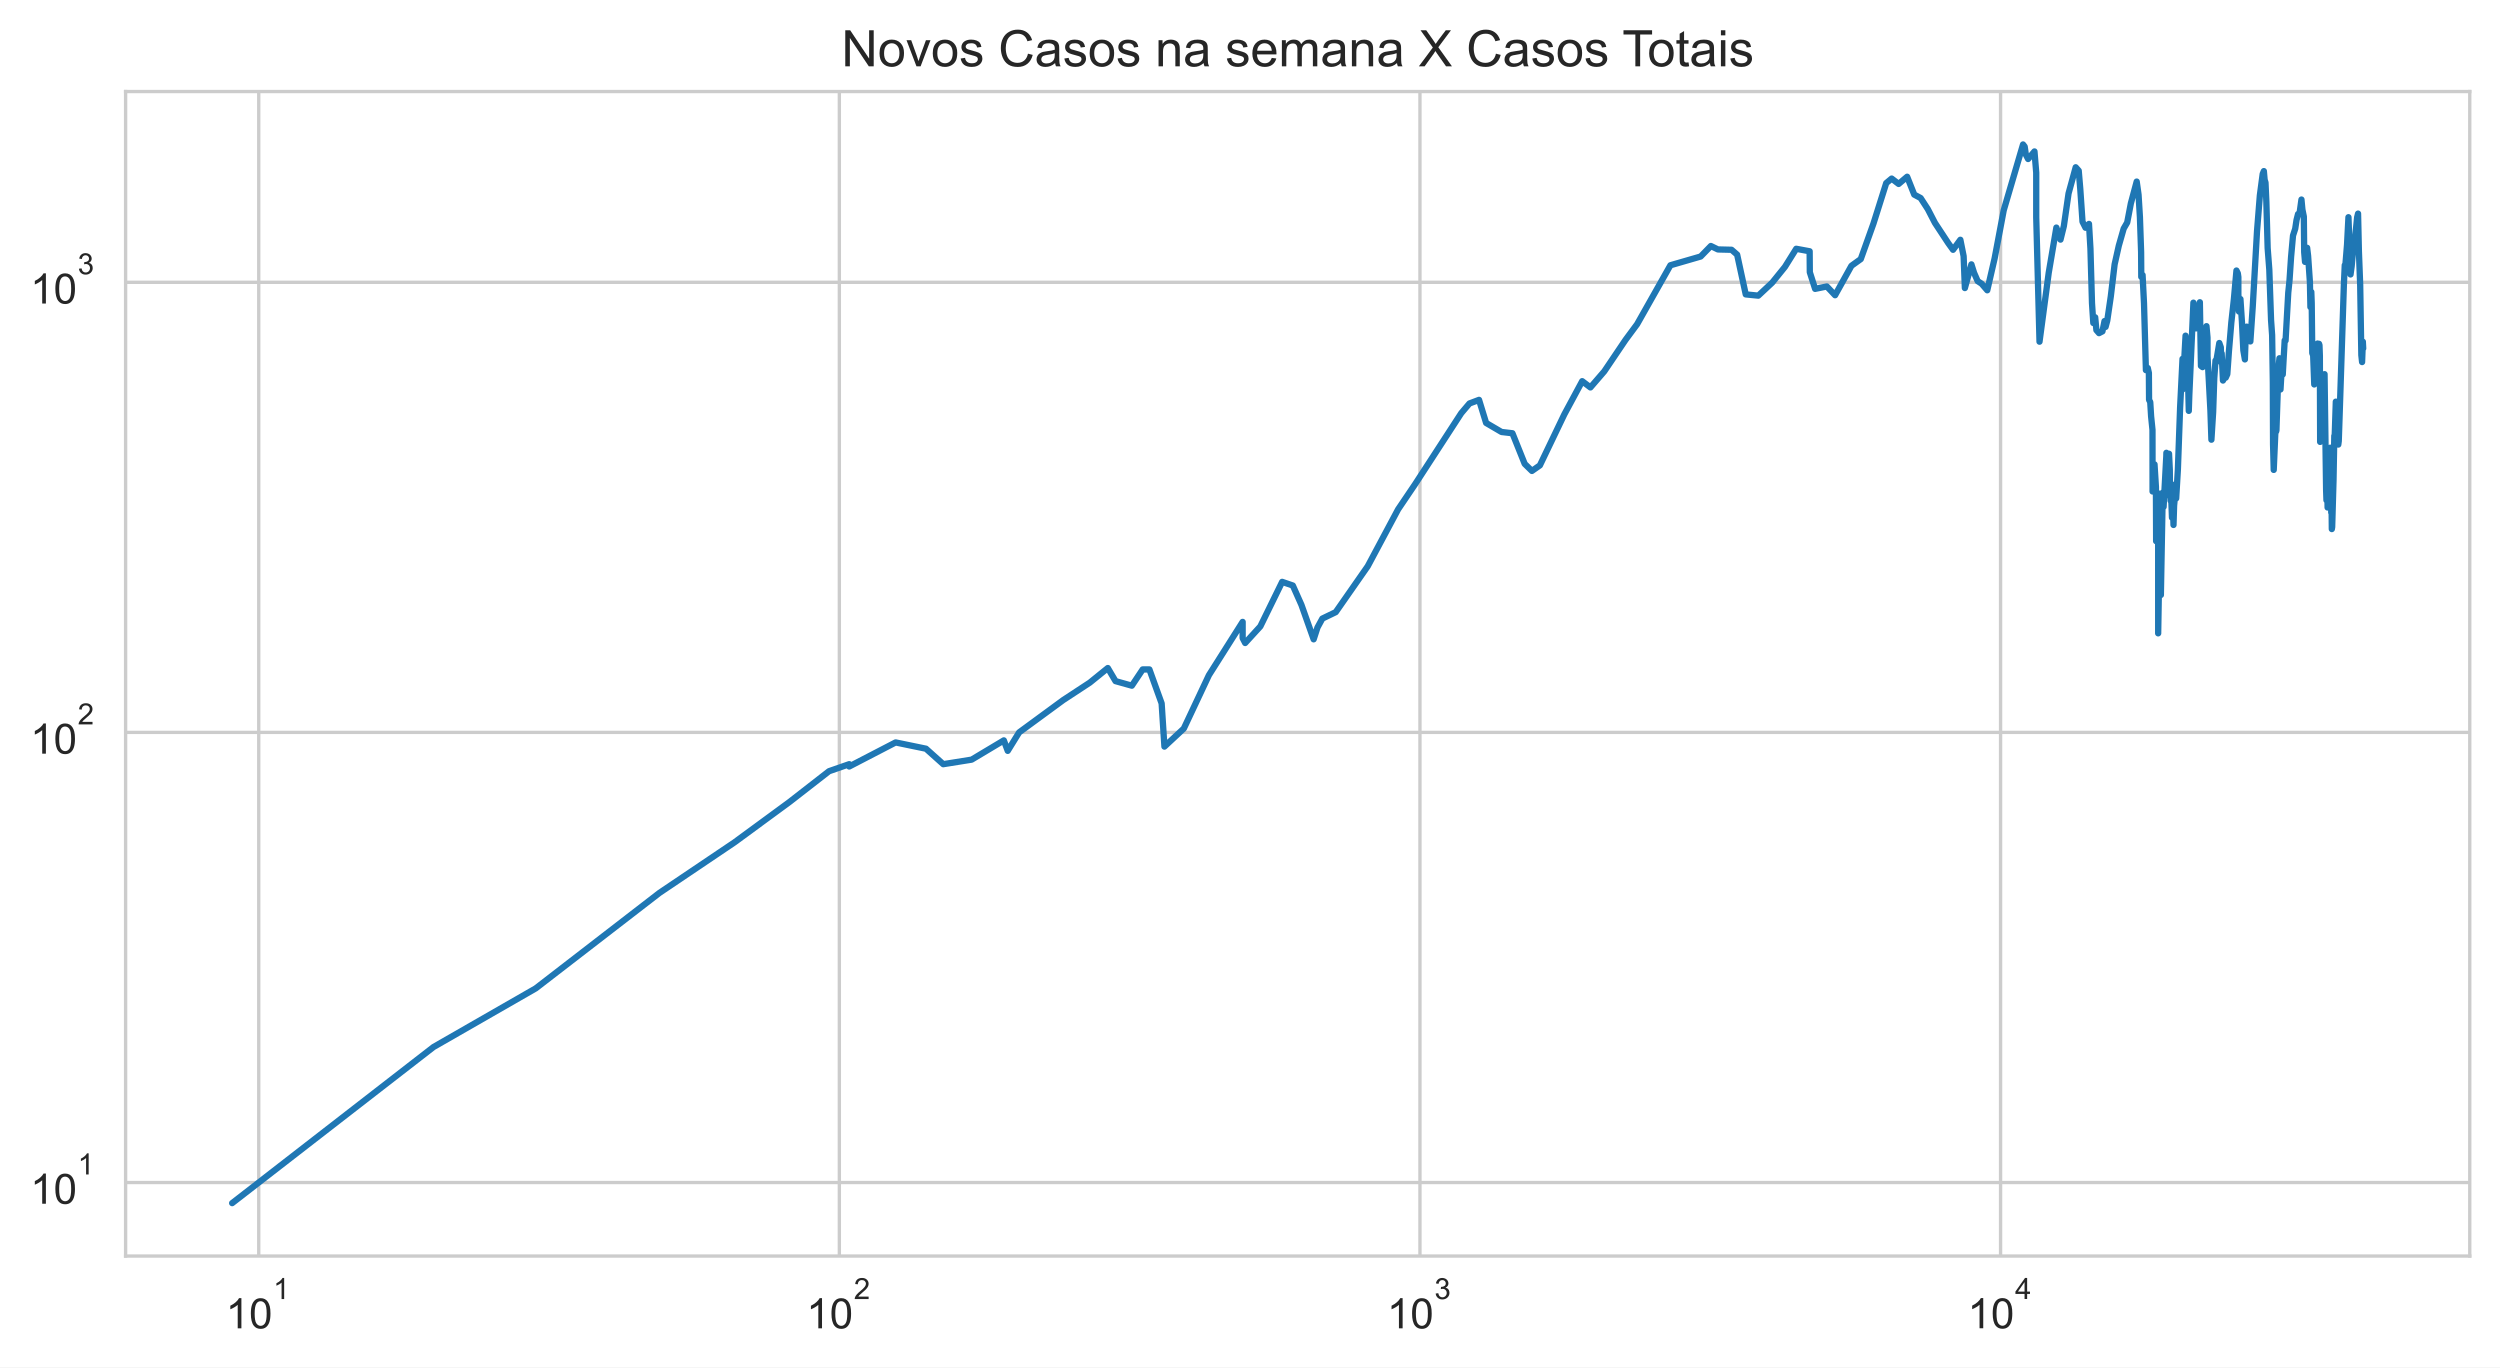
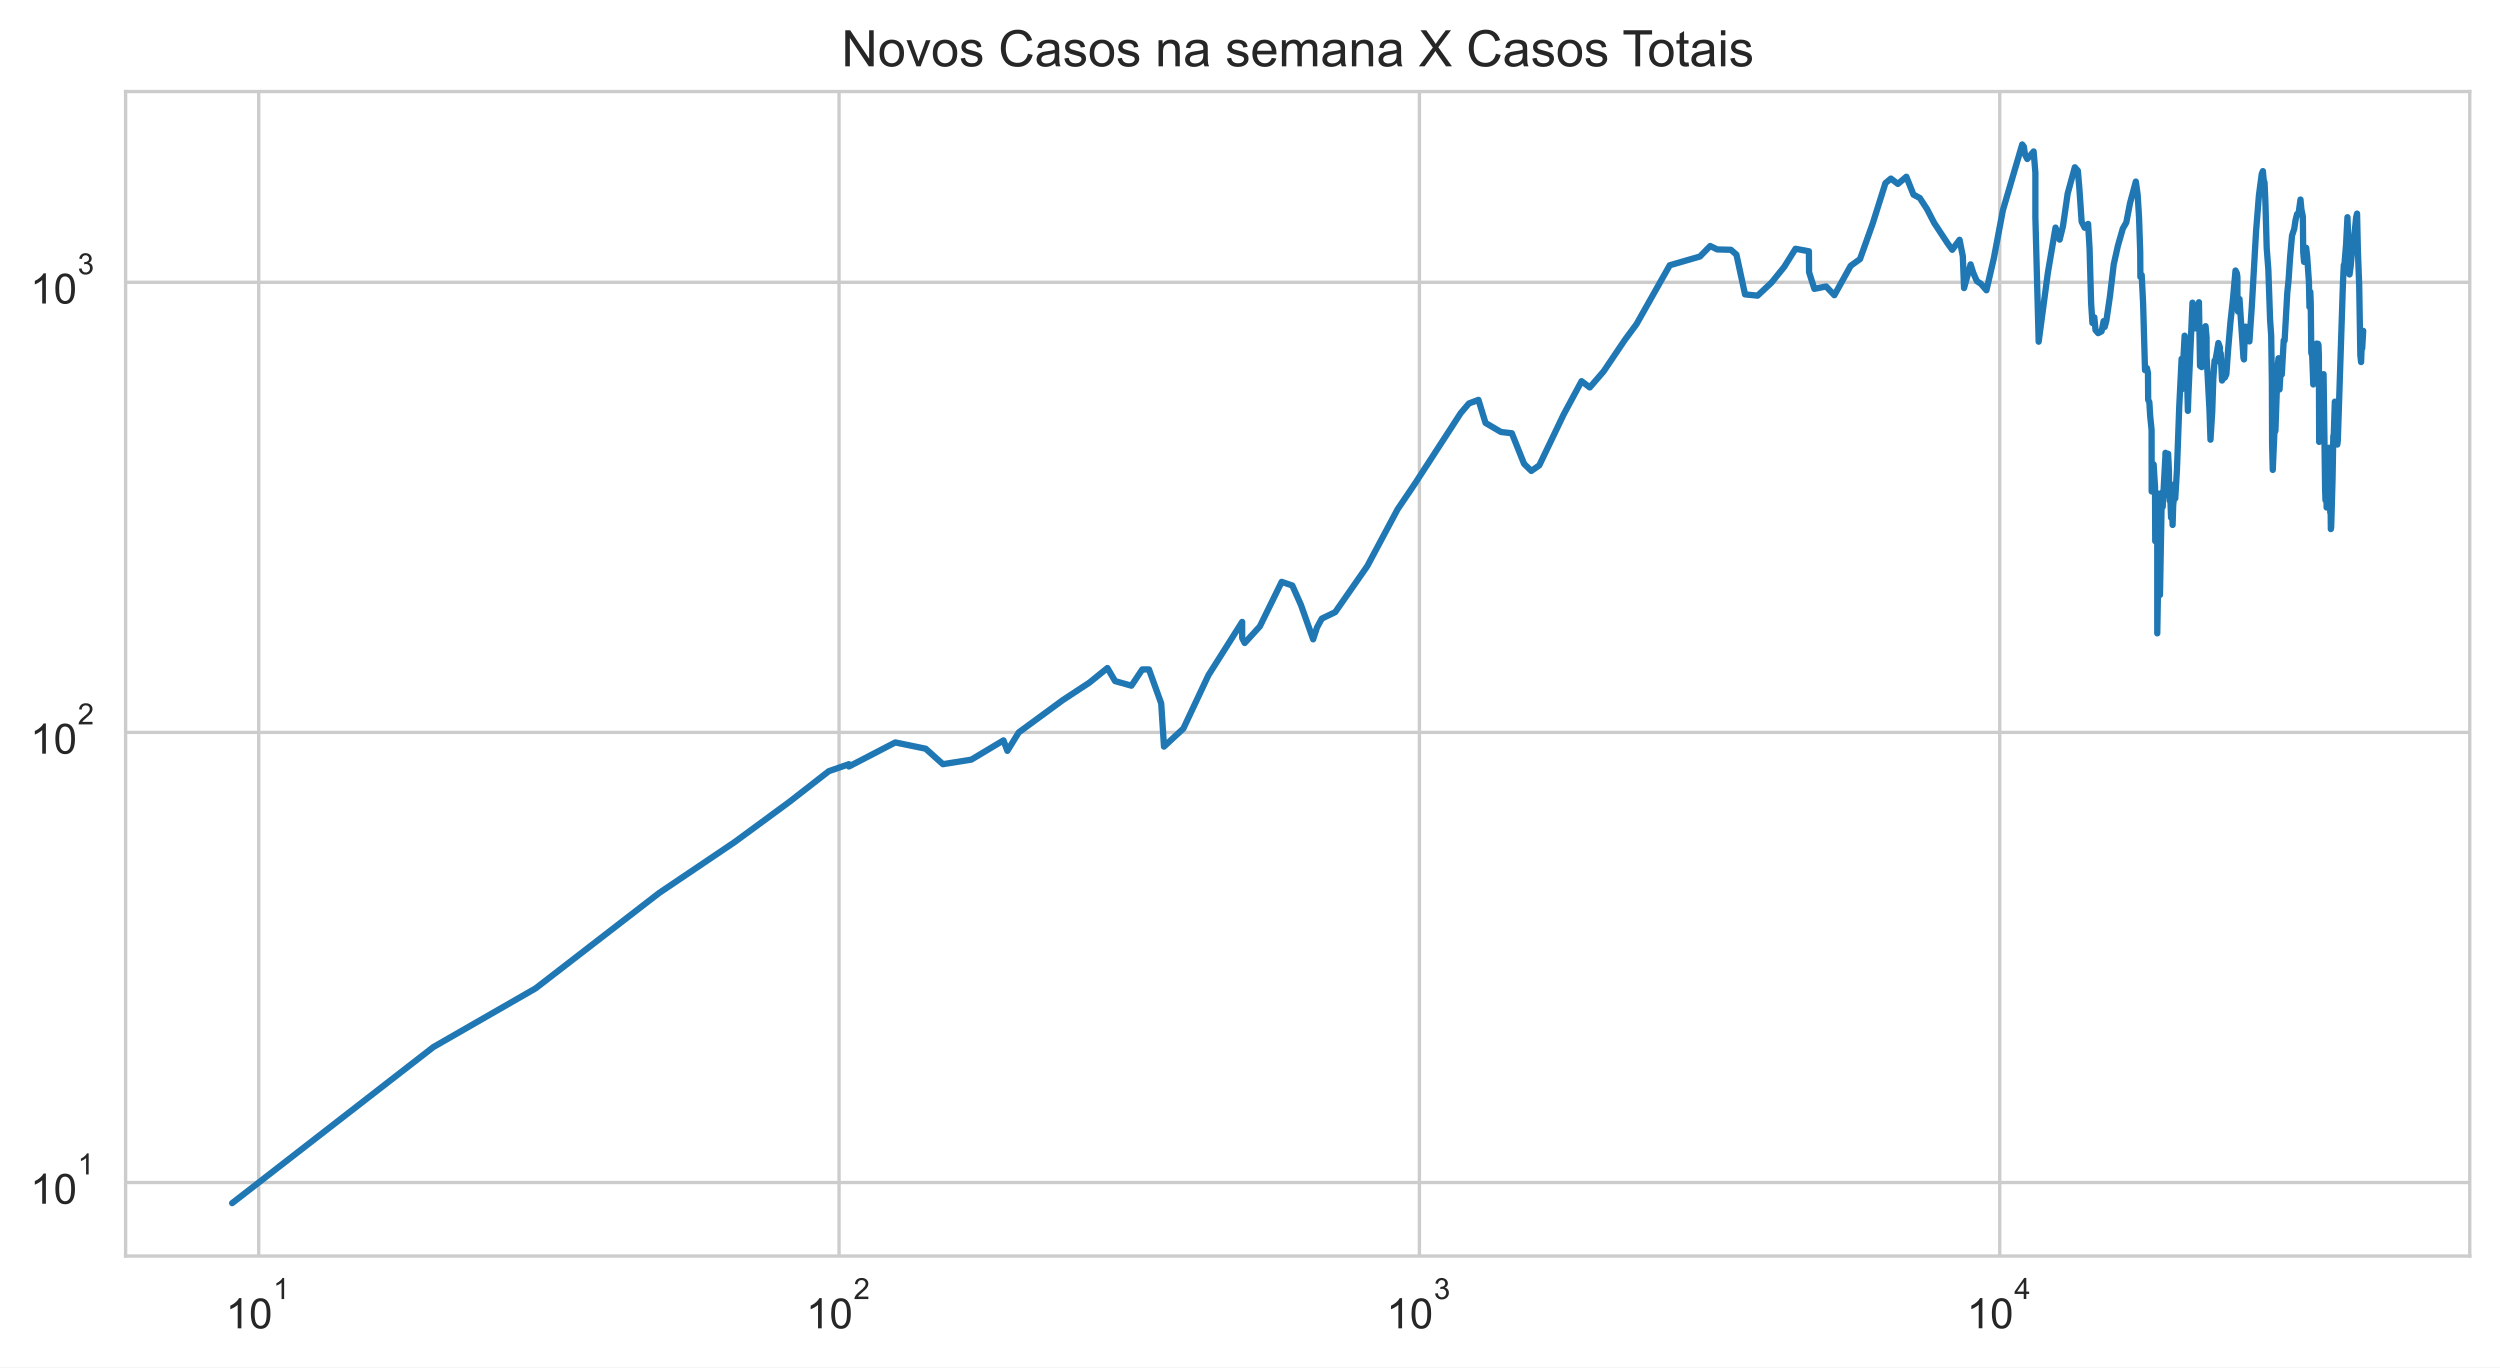
<svg xmlns="http://www.w3.org/2000/svg" xmlns:xlink="http://www.w3.org/1999/xlink" height="325.489pt" version="1.1" viewBox="0 0 595.1 325.489" width="595.1pt">
  <defs>
    <style type="text/css">*{stroke-linecap:butt;stroke-linejoin:round;}</style>
  </defs>
  <g id="figure_1">
    <g id="patch_1">
      <path d="M 0 325.489  L 595.1 325.489  L 595.1 0  L 0 0  z " style="fill:#ffffff;" />
    </g>
    <g id="axes_1">
      <g id="patch_2">
        <path d="M 29.9 298.989  L 587.9 298.989  L 587.9 21.789  L 29.9 21.789  z " style="fill:#ffffff;" />
      </g>
      <g id="matplotlib.axis_1">
        <g id="xtick_1">
          <g id="line2d_1">
-             <path clip-path="url(#pc12d7a8a05)" d="M 61.588 298.989  L 61.588 21.789  " style="fill:none;stroke:#cccccc;stroke-linecap:round;stroke-width:0.8;" />
+             <path clip-path="url(#p000d829d7f)" d="M 61.585 298.989  L 61.585 21.789  " style="fill:none;stroke:#cccccc;stroke-linecap:round;stroke-width:0.8;" />
          </g>
          <g id="text_1">
-             <g style="fill:#262626;" transform="translate(53.73774 316.3019)scale(0.1 -0.1)">
+             <g style="fill:#262626;" transform="translate(53.73478 316.3019)scale(0.1 -0.1)">
              <defs>
                <path d="M 2384 0  L 1822 0  L 1822 3584  Q 1619 3391 1289 3197  Q 959 3003 697 2906  L 697 3450  Q 1169 3672 1522 3987  Q 1875 4303 2022 4600  L 2384 4600  L 2384 0  z " id="ArialMT-31" transform="scale(0.015625)" />
                <path d="M 266 2259  Q 266 3072 433 3567  Q 600 4063 929 4331  Q 1259 4600 1759 4600  Q 2128 4600 2406 4451  Q 2684 4303 2865 4023  Q 3047 3744 3150 3342  Q 3253 2941 3253 2259  Q 3253 1453 3087 958  Q 2922 463 2592 192  Q 2263 -78 1759 -78  Q 1097 -78 719 397  Q 266 969 266 2259  z M 844 2259  Q 844 1131 1108 757  Q 1372 384 1759 384  Q 2147 384 2411 759  Q 2675 1134 2675 2259  Q 2675 3391 2411 3762  Q 2147 4134 1753 4134  Q 1366 4134 1134 3806  Q 844 3388 844 2259  z " id="ArialMT-30" transform="scale(0.015625)" />
              </defs>
              <use transform="translate(0 0.99375)" xlink:href="#ArialMT-31" />
              <use transform="translate(55.61523 0.99375)" xlink:href="#ArialMT-30" />
              <use transform="translate(112.9728 70.6875)scale(0.7)" xlink:href="#ArialMT-31" />
            </g>
          </g>
        </g>
        <g id="xtick_2">
          <g id="line2d_2">
-             <path clip-path="url(#pc12d7a8a05)" d="M 199.797 298.989  L 199.797 21.789  " style="fill:none;stroke:#cccccc;stroke-linecap:round;stroke-width:0.8;" />
+             <path clip-path="url(#p000d829d7f)" d="M 199.729 298.989  L 199.729 21.789  " style="fill:none;stroke:#cccccc;stroke-linecap:round;stroke-width:0.8;" />
          </g>
          <g id="text_2">
-             <g style="fill:#262626;" transform="translate(191.9468 316.3019)scale(0.1 -0.1)">
+             <g style="fill:#262626;" transform="translate(191.8792 316.3019)scale(0.1 -0.1)">
              <defs>
                <path d="M 3222 541  L 3222 0  L 194 0  Q 188 203 259 391  Q 375 700 629 1000  Q 884 1300 1366 1694  Q 2113 2306 2375 2664  Q 2638 3022 2638 3341  Q 2638 3675 2398 3904  Q 2159 4134 1775 4134  Q 1369 4134 1125 3890  Q 881 3647 878 3216  L 300 3275  Q 359 3922 746 4261  Q 1134 4600 1788 4600  Q 2447 4600 2831 4234  Q 3216 3869 3216 3328  Q 3216 3053 3103 2787  Q 2991 2522 2730 2228  Q 2469 1934 1863 1422  Q 1356 997 1212 845  Q 1069 694 975 541  L 3222 541  z " id="ArialMT-32" transform="scale(0.015625)" />
              </defs>
              <use transform="translate(0 0.99375)" xlink:href="#ArialMT-31" />
              <use transform="translate(55.61523 0.99375)" xlink:href="#ArialMT-30" />
              <use transform="translate(112.9728 70.6875)scale(0.7)" xlink:href="#ArialMT-32" />
            </g>
          </g>
        </g>
        <g id="xtick_3">
          <g id="line2d_3">
-             <path clip-path="url(#pc12d7a8a05)" d="M 338.006 298.989  L 338.006 21.789  " style="fill:none;stroke:#cccccc;stroke-linecap:round;stroke-width:0.8;" />
+             <path clip-path="url(#p000d829d7f)" d="M 337.874 298.989  L 337.874 21.789  " style="fill:none;stroke:#cccccc;stroke-linecap:round;stroke-width:0.8;" />
          </g>
          <g id="text_3">
-             <g style="fill:#262626;" transform="translate(330.1559 316.3019)scale(0.1 -0.1)">
+             <g style="fill:#262626;" transform="translate(330.0236 316.3019)scale(0.1 -0.1)">
              <defs>
                <path d="M 269 1209  L 831 1284  Q 928 806 1161 595  Q 1394 384 1728 384  Q 2125 384 2398 659  Q 2672 934 2672 1341  Q 2672 1728 2419 1979  Q 2166 2231 1775 2231  Q 1616 2231 1378 2169  L 1441 2663  Q 1497 2656 1531 2656  Q 1891 2656 2178 2843  Q 2466 3031 2466 3422  Q 2466 3731 2256 3934  Q 2047 4138 1716 4138  Q 1388 4138 1169 3931  Q 950 3725 888 3313  L 325 3413  Q 428 3978 793 4289  Q 1159 4600 1703 4600  Q 2078 4600 2393 4439  Q 2709 4278 2876 4000  Q 3044 3722 3044 3409  Q 3044 3113 2884 2869  Q 2725 2625 2413 2481  Q 2819 2388 3044 2092  Q 3269 1797 3269 1353  Q 3269 753 2831 336  Q 2394 -81 1725 -81  Q 1122 -81 723 278  Q 325 638 269 1209  z " id="ArialMT-33" transform="scale(0.015625)" />
              </defs>
              <use transform="translate(0 0.99375)" xlink:href="#ArialMT-31" />
              <use transform="translate(55.61523 0.99375)" xlink:href="#ArialMT-30" />
              <use transform="translate(112.9728 70.6875)scale(0.7)" xlink:href="#ArialMT-33" />
            </g>
          </g>
        </g>
        <g id="xtick_4">
          <g id="line2d_4">
-             <path clip-path="url(#pc12d7a8a05)" d="M 476.215 298.989  L 476.215 21.789  " style="fill:none;stroke:#cccccc;stroke-linecap:round;stroke-width:0.8;" />
+             <path clip-path="url(#p000d829d7f)" d="M 476.018 298.989  L 476.018 21.789  " style="fill:none;stroke:#cccccc;stroke-linecap:round;stroke-width:0.8;" />
          </g>
          <g id="text_4">
-             <g style="fill:#262626;" transform="translate(468.365 316.2019)scale(0.1 -0.1)">
+             <g style="fill:#262626;" transform="translate(468.168 316.2019)scale(0.1 -0.1)">
              <defs>
                <path d="M 2069 0  L 2069 1097  L 81 1097  L 81 1613  L 2172 4581  L 2631 4581  L 2631 1613  L 3250 1613  L 3250 1097  L 2631 1097  L 2631 0  L 2069 0  z M 2069 1613  L 2069 3678  L 634 1613  L 2069 1613  z " id="ArialMT-34" transform="scale(0.015625)" />
              </defs>
              <use transform="translate(0 0.201563)" xlink:href="#ArialMT-31" />
              <use transform="translate(55.61523 0.201563)" xlink:href="#ArialMT-30" />
              <use transform="translate(112.9728 69.89531)scale(0.7)" xlink:href="#ArialMT-34" />
            </g>
          </g>
        </g>
        <g id="xtick_5" />
        <g id="xtick_6" />
        <g id="xtick_7" />
        <g id="xtick_8" />
        <g id="xtick_9" />
        <g id="xtick_10" />
        <g id="xtick_11" />
        <g id="xtick_12" />
        <g id="xtick_13" />
        <g id="xtick_14" />
        <g id="xtick_15" />
        <g id="xtick_16" />
        <g id="xtick_17" />
        <g id="xtick_18" />
        <g id="xtick_19" />
        <g id="xtick_20" />
        <g id="xtick_21" />
        <g id="xtick_22" />
        <g id="xtick_23" />
        <g id="xtick_24" />
        <g id="xtick_25" />
        <g id="xtick_26" />
        <g id="xtick_27" />
        <g id="xtick_28" />
        <g id="xtick_29" />
        <g id="xtick_30" />
        <g id="xtick_31" />
        <g id="xtick_32" />
        <g id="xtick_33" />
        <g id="xtick_34" />
        <g id="xtick_35" />
        <g id="xtick_36" />
        <g id="xtick_37" />
      </g>
      <g id="matplotlib.axis_2">
        <g id="ytick_1">
          <g id="line2d_5">
-             <path clip-path="url(#pc12d7a8a05)" d="M 29.9 281.487  L 587.9 281.487  " style="fill:none;stroke:#cccccc;stroke-linecap:round;stroke-width:0.8;" />
+             <path clip-path="url(#p000d829d7f)" d="M 29.9 281.487  L 587.9 281.487  " style="fill:none;stroke:#cccccc;stroke-linecap:round;stroke-width:0.8;" />
          </g>
          <g id="text_5">
            <g style="fill:#262626;" transform="translate(7.2 286.643)scale(0.1 -0.1)">
              <use transform="translate(0 0.99375)" xlink:href="#ArialMT-31" />
              <use transform="translate(55.61523 0.99375)" xlink:href="#ArialMT-30" />
              <use transform="translate(112.9728 70.6875)scale(0.7)" xlink:href="#ArialMT-31" />
            </g>
          </g>
        </g>
        <g id="ytick_2">
          <g id="line2d_6">
-             <path clip-path="url(#pc12d7a8a05)" d="M 29.9 174.342  L 587.9 174.342  " style="fill:none;stroke:#cccccc;stroke-linecap:round;stroke-width:0.8;" />
+             <path clip-path="url(#p000d829d7f)" d="M 29.9 174.342  L 587.9 174.342  " style="fill:none;stroke:#cccccc;stroke-linecap:round;stroke-width:0.8;" />
          </g>
          <g id="text_6">
            <g style="fill:#262626;" transform="translate(7.2 179.4987)scale(0.1 -0.1)">
              <use transform="translate(0 0.99375)" xlink:href="#ArialMT-31" />
              <use transform="translate(55.61523 0.99375)" xlink:href="#ArialMT-30" />
              <use transform="translate(112.9728 70.6875)scale(0.7)" xlink:href="#ArialMT-32" />
            </g>
          </g>
        </g>
        <g id="ytick_3">
          <g id="line2d_7">
-             <path clip-path="url(#pc12d7a8a05)" d="M 29.9 67.198  L 587.9 67.198  " style="fill:none;stroke:#cccccc;stroke-linecap:round;stroke-width:0.8;" />
+             <path clip-path="url(#p000d829d7f)" d="M 29.9 67.198  L 587.9 67.198  " style="fill:none;stroke:#cccccc;stroke-linecap:round;stroke-width:0.8;" />
          </g>
          <g id="text_7">
            <g style="fill:#262626;" transform="translate(7.2 72.35434)scale(0.1 -0.1)">
              <use transform="translate(0 0.99375)" xlink:href="#ArialMT-31" />
              <use transform="translate(55.61523 0.99375)" xlink:href="#ArialMT-30" />
              <use transform="translate(112.9728 70.6875)scale(0.7)" xlink:href="#ArialMT-33" />
            </g>
          </g>
        </g>
        <g id="ytick_4" />
        <g id="ytick_5" />
        <g id="ytick_6" />
        <g id="ytick_7" />
        <g id="ytick_8" />
        <g id="ytick_9" />
        <g id="ytick_10" />
        <g id="ytick_11" />
        <g id="ytick_12" />
        <g id="ytick_13" />
        <g id="ytick_14" />
        <g id="ytick_15" />
        <g id="ytick_16" />
        <g id="ytick_17" />
        <g id="ytick_18" />
        <g id="ytick_19" />
        <g id="ytick_20" />
        <g id="ytick_21" />
        <g id="ytick_22" />
        <g id="ytick_23" />
      </g>
      <g id="line2d_8">
-         <path clip-path="url(#pc12d7a8a05)" d="M 55.264 286.389  L 103.193 249.233  L 127.53 235.269  L 156.979 212.544  L 174.856 200.499  L 187.885 190.939  L 197.347 183.577  L 202.151 181.905  L 202.151 182.455  L 213.191 176.729  L 220.42 178.222  L 224.533 181.905  L 231.293 180.823  L 238.952 176.242  L 239.882 178.731  L 242.591 174.342  L 253.091 166.641  L 259.415 162.493  L 263.704 159.019  L 265.539 162.134  L 269.425 163.22  L 272.003 159.355  L 273.604 159.355  L 276.516 167.436  L 277.181 177.719  L 281.794 173.421  L 287.765 160.724  L 295.798 148.037  L 295.798 151.894  L 296.401 153.057  L 300.011 149.107  L 305.206 138.508  L 307.743 139.377  L 309.795 143.988  L 312.7 152.182  L 313.608 149.378  L 314.769 147.251  L 317.954 145.716  L 325.58 134.783  L 332.805 121.248  L 336.854 115.258  L 347.839 98.348  L 349.794 96.043  L 352.068 95.186  L 353.754 100.678  L 357.425 102.829  L 360.018 103.13  L 362.941 110.42  L 364.659 112.1  L 366.554 110.775  L 372.38 98.622  L 376.627 90.736  L 378.582 92.226  L 381.879 88.403  L 386.947 80.896  L 389.698 77.176  L 397.624 63.145  L 404.822 61.06  L 407.257 58.559  L 408.937 59.378  L 412.181 59.457  L 413.509 60.614  L 415.555 70.077  L 418.547 70.375  L 421.843 67.291  L 424.883 63.531  L 427.575 59.221  L 430.768 59.813  L 430.806 64.795  L 432.072 68.76  L 434.861 68.186  L 436.825 70.276  L 440.712 63.274  L 442.936 61.676  L 445.952 53.234  L 448.994 43.587  L 450.293 42.507  L 451.953 43.783  L 453.977 42.071  L 455.666 46.327  L 457.185 47.137  L 458.899 49.78  L 460.597 53.062  L 463.759 57.869  L 464.901 59.457  L 466.643 57.076  L 467.42 60.979  L 467.718 68.567  L 469.274 62.933  L 469.898 64.928  L 470.765 66.92  L 471.697 67.525  L 473.048 69.098  L 474.8 61.511  L 476.961 50.069  L 481.564 34.389  L 481.952 34.898  L 482.23 36.796  L 482.77 37.848  L 484.285 36.051  L 484.703 41.105  L 484.703 51.741  L 485.485 81.335  L 487.677 64.928  L 489.498 54.174  L 490.481 57.039  L 491.276 53.823  L 492.395 46.061  L 494.099 39.821  L 494.817 40.629  L 495.185 44.951  L 495.721 52.788  L 496.433 54.209  L 497.263 53.303  L 497.608 59.182  L 497.977 72.152  L 498.289 76.889  L 498.737 75.533  L 499.025 78.581  L 499.649 79.3  L 500.464 78.879  L 500.959 76.432  L 501.213 77.815  L 501.611 76.319  L 502.459 70.525  L 503.363 62.933  L 504.359 58.482  L 505.519 54.42  L 506.36 52.959  L 507.226 48.424  L 508.62 43.224  L 509.06 46.357  L 509.385 51.674  L 509.671 60.012  L 509.709 65.913  L 510.017 65.463  L 510.358 72.204  L 510.812 88.11  L 511.259 87.603  L 511.519 88.772  L 511.563 95.186  L 511.842 95.699  L 512.047 99.081  L 512.377 102.331  L 512.396 116.989  L 512.652 116.989  L 512.861 110.538  L 513.196 115.916  L 513.244 128.819  L 513.506 117.261  L 513.728 128.47  L 513.731 150.759  L 514.017 133.605  L 514.374 141.626  L 514.374 141.626  L 514.817 117.261  L 515.022 120.657  L 515.666 108.573  L 515.688 107.787  L 515.688 114.997  L 516.097 108.686  L 516.316 108.01  L 516.5 111.856  L 516.552 118.226  L 516.696 118.226  L 516.696 119.212  L 516.76 116.315  L 517.016 123.222  L 517.271 121.248  L 517.38 124.96  L 517.522 120.364  L 517.706 118.365  L 517.838 115.258  L 518.015 118.646  L 518.423 111.735  L 518.953 97.005  L 519.527 85.418  L 519.548 92.706  L 520.249 79.907  L 520.522 82.549  L 520.791 88.403  L 521.02 97.806  L 521.145 94.012  L 521.145 94.012  L 522.119 72.049  L 522.526 77.292  L 522.747 78.167  L 523.073 76.774  L 523.655 71.946  L 523.655 71.946  L 523.914 87.1  L 524.297 87.387  L 524.796 80.337  L 525.23 77.64  L 525.471 80.337  L 525.479 85.144  L 525.487 84.939  L 526.167 97.716  L 526.404 104.666  L 526.817 98.076  L 527.082 90.046  L 527.377 85.833  L 527.633 85.556  L 528.282 81.651  L 528.641 82.678  L 528.721 86.252  L 528.844 84.129  L 529.155 90.582  L 529.529 89.895  L 529.81 89.895  L 530.187 89.068  L 530.574 83.596  L 531.144 76.774  L 531.749 71.281  L 532.365 64.399  L 532.691 65.061  L 532.818 65.958  L 532.818 69.978  L 532.969 74.162  L 533.311 71.179  L 533.665 76.546  L 534.005 83.398  L 534.373 85.556  L 534.491 82.098  L 534.8 77.756  L 535.034 80.337  L 535.396 79.846  L 535.675 81.272  L 536.243 72.988  L 537.261 55.026  L 537.935 46.536  L 538.614 41.398  L 538.887 40.734  L 539.066 42.781  L 539.276 43.475  L 539.484 48.083  L 539.793 59.065  L 540.183 64.18  L 540.603 76.206  L 540.857 79.785  L 541.026 91.046  L 541.077 105.825  L 541.238 111.856  L 541.696 101.254  L 541.802 102.729  L 541.879 102.43  L 542.383 87.387  L 542.6 85.281  L 542.695 91.279  L 542.85 92.706  L 543.171 87.243  L 543.387 89.143  L 543.846 81.021  L 544.056 81.084  L 544.696 69.683  L 544.993 66.781  L 545.371 61.142  L 545.827 56.076  L 546.351 54.456  L 546.664 52.38  L 547.027 50.947  L 547.352 51.013  L 547.838 47.501  L 548.062 49.876  L 548.404 51.575  L 548.49 60.012  L 548.69 62.342  L 549.188 58.987  L 549.417 60.897  L 549.85 67.152  L 549.971 73.094  L 550.18 69.487  L 550.281 72.152  L 550.414 84.062  L 550.625 84.6  L 550.885 91.514  L 551.044 89.743  L 551.535 82.162  L 551.675 81.779  L 551.863 82.484  L 552.018 81.842  L 552.126 82.162  L 552.218 84.667  L 552.287 105.189  L 552.867 91.357  L 553.016 91.514  L 553.248 89.895  L 553.251 91.671  L 553.334 89.068  L 553.708 116.718  L 553.791 119.069  L 553.857 113.969  L 553.916 115.783  L 553.987 116.182  L 554.06 120.804  L 554.159 116.853  L 554.254 118.505  L 554.608 107.234  L 554.687 106.578  L 554.788 111.493  L 554.885 111.252  L 554.925 121.997  L 555.006 119.64  L 555.066 125.936  L 555.15 125.445  L 555.471 114.224  L 555.658 103.738  L 555.724 104.666  L 556.018 95.613  L 556.104 101.546  L 556.267 99.452  L 556.605 105.825  L 556.72 104.979  L 556.879 100.202  L 557.939 67.713  L 558.148 63.103  L 558.301 63.018  L 558.691 58.213  L 559.025 51.708  L 559.52 65.328  L 559.79 63.359  L 560.382 56.74  L 560.546 57.188  L 561.094 51.741  L 561.311 50.849  L 561.512 59.853  L 561.82 67.901  L 562.092 84.532  L 562.271 86.182  L 562.452 81.335  L 562.536 82.939  L 562.536 82.939  " style="fill:none;stroke:#1f77b4;stroke-linecap:round;stroke-width:1.5;" />
+         <path clip-path="url(#p000d829d7f)" d="M 55.264 286.389  L 103.17 249.233  L 127.496 235.269  L 156.932 212.544  L 174.8 200.499  L 187.823 190.939  L 197.28 183.577  L 202.082 181.905  L 202.082 182.455  L 213.117 176.729  L 220.343 178.222  L 224.454 181.905  L 231.21 180.823  L 238.866 176.242  L 239.796 178.731  L 242.503 174.342  L 252.999 166.641  L 259.32 162.493  L 263.607 159.019  L 265.441 162.134  L 269.325 163.22  L 271.902 159.355  L 273.502 159.355  L 276.412 167.436  L 277.077 177.719  L 281.688 173.421  L 287.656 160.724  L 295.685 148.037  L 295.685 151.894  L 296.288 153.057  L 299.897 149.107  L 305.089 138.508  L 307.625 139.377  L 309.676 143.988  L 312.58 152.182  L 313.488 149.378  L 314.647 147.251  L 317.831 145.716  L 325.453 134.783  L 332.675 121.248  L 336.723 115.258  L 347.702 98.348  L 349.656 96.043  L 351.929 95.186  L 353.614 100.678  L 357.284 102.829  L 359.875 103.13  L 362.797 110.42  L 364.514 112.1  L 366.408 110.775  L 372.231 98.622  L 376.477 90.736  L 378.431 92.226  L 381.726 88.403  L 386.792 80.896  L 389.542 77.176  L 397.464 63.145  L 404.659 61.06  L 407.092 58.559  L 408.772 59.378  L 412.014 59.457  L 413.341 60.614  L 415.387 70.077  L 418.377 70.375  L 421.672 67.291  L 424.71 63.531  L 427.4 59.221  L 430.592 59.813  L 430.631 64.795  L 431.896 68.76  L 434.684 68.186  L 436.647 70.276  L 440.531 63.274  L 442.755 61.676  L 445.77 53.234  L 448.81 43.587  L 450.108 42.507  L 451.767 43.783  L 453.791 42.071  L 455.479 46.327  L 456.997 47.137  L 458.71 49.78  L 460.407 53.062  L 463.568 57.869  L 464.709 59.457  L 466.451 57.076  L 467.227 60.979  L 467.525 68.567  L 469.08 62.933  L 469.704 64.928  L 470.57 66.92  L 471.503 67.525  L 472.852 69.098  L 474.604 61.511  L 476.763 50.069  L 481.364 34.389  L 481.753 34.898  L 482.03 36.796  L 482.57 37.848  L 484.084 36.051  L 484.502 41.105  L 484.502 51.741  L 485.283 81.335  L 487.474 64.928  L 489.295 54.174  L 490.278 57.039  L 491.072 53.823  L 492.191 46.061  L 493.894 39.821  L 494.611 40.629  L 494.98 44.951  L 495.515 52.788  L 496.226 54.209  L 497.056 53.303  L 497.401 59.182  L 497.77 72.152  L 498.082 76.889  L 498.529 75.533  L 498.817 78.581  L 499.441 79.3  L 500.256 78.879  L 500.751 76.432  L 501.004 77.815  L 501.403 76.319  L 502.249 70.525  L 503.153 62.933  L 504.149 58.482  L 505.308 54.42  L 506.149 52.959  L 507.015 48.424  L 508.408 43.224  L 508.847 46.357  L 509.173 51.674  L 509.459 60.012  L 509.496 65.913  L 509.805 65.463  L 510.145 72.204  L 510.599 88.11  L 511.045 87.603  L 511.306 88.772  L 511.349 95.186  L 511.628 95.699  L 511.833 99.081  L 512.163 102.331  L 512.182 116.989  L 512.438 116.989  L 512.647 110.538  L 512.981 115.916  L 513.03 128.819  L 513.292 117.261  L 513.514 128.47  L 513.517 150.759  L 513.802 133.605  L 514.159 141.626  L 514.159 141.626  L 514.602 117.261  L 514.807 120.657  L 515.451 108.573  L 515.472 107.787  L 515.472 114.997  L 515.881 108.686  L 516.1 108.01  L 516.284 111.856  L 516.336 118.226  L 516.48 118.226  L 516.48 119.212  L 516.544 116.315  L 516.8 123.222  L 517.055 121.248  L 517.164 124.96  L 517.306 120.364  L 517.49 118.365  L 517.622 115.258  L 517.798 118.646  L 518.207 111.735  L 518.736 97.005  L 519.31 85.418  L 519.33 92.706  L 520.032 79.907  L 520.305 82.549  L 520.574 88.403  L 520.802 97.806  L 520.927 94.012  L 520.927 94.012  L 521.901 72.049  L 522.307 77.292  L 522.528 78.167  L 522.854 76.774  L 523.436 71.946  L 523.436 71.946  L 523.694 87.1  L 524.078 87.387  L 524.577 80.337  L 525.01 77.64  L 525.251 80.337  L 525.259 85.144  L 525.267 84.939  L 525.947 97.716  L 526.184 104.666  L 526.596 98.076  L 526.861 90.046  L 527.156 85.833  L 527.412 85.556  L 528.06 81.651  L 528.419 82.678  L 528.5 86.252  L 528.622 84.129  L 528.933 90.582  L 529.307 89.895  L 529.588 89.895  L 529.965 89.068  L 530.352 83.596  L 530.922 76.774  L 531.526 71.281  L 532.142 64.399  L 532.468 65.061  L 532.594 65.958  L 532.594 69.978  L 532.746 74.162  L 533.088 71.179  L 534.037 85.212  L 534.149 85.556  L 534.267 82.098  L 534.575 77.756  L 534.81 80.337  L 535.171 79.846  L 535.451 81.272  L 536.018 72.988  L 537.036 55.026  L 537.709 46.536  L 538.387 41.398  L 538.66 40.734  L 538.84 42.781  L 539.05 43.475  L 539.257 48.083  L 539.566 59.065  L 539.956 64.18  L 540.376 76.206  L 540.63 79.785  L 540.799 91.046  L 540.85 105.825  L 541.011 111.856  L 541.468 101.254  L 541.575 102.729  L 541.651 102.43  L 542.155 87.387  L 542.372 85.281  L 542.467 91.279  L 542.622 92.706  L 542.943 87.243  L 543.159 89.143  L 543.618 81.021  L 543.827 81.084  L 544.467 69.683  L 544.763 66.781  L 545.142 61.142  L 545.597 56.076  L 546.121 54.456  L 546.434 52.38  L 546.796 50.947  L 547.122 51.013  L 547.608 47.501  L 547.831 49.876  L 548.173 51.575  L 548.259 60.012  L 548.459 62.342  L 548.957 58.987  L 549.186 60.897  L 549.619 67.152  L 549.74 73.094  L 549.948 69.487  L 550.05 72.152  L 550.182 84.062  L 550.393 84.6  L 550.653 91.514  L 550.812 89.743  L 551.303 82.162  L 551.443 81.779  L 551.631 82.484  L 551.785 81.842  L 551.894 82.162  L 551.985 84.667  L 552.054 105.189  L 552.634 91.357  L 552.783 91.514  L 553.015 89.895  L 553.018 91.671  L 553.101 89.068  L 553.475 116.718  L 553.557 119.069  L 553.623 113.969  L 553.683 115.783  L 553.753 116.182  L 553.827 120.804  L 553.925 116.853  L 554.02 118.505  L 554.374 107.234  L 554.454 106.578  L 554.554 111.493  L 554.651 111.252  L 554.692 121.997  L 554.772 119.64  L 554.832 125.936  L 554.916 125.445  L 555.237 114.224  L 555.424 103.738  L 555.49 104.666  L 555.784 95.613  L 555.87 101.546  L 556.033 99.452  L 556.37 105.825  L 556.485 104.979  L 556.645 100.202  L 557.704 67.713  L 557.913 63.103  L 558.066 63.018  L 558.456 58.213  L 558.789 51.708  L 559.284 65.328  L 559.554 63.359  L 560.146 56.74  L 560.31 57.188  L 560.858 51.741  L 561.075 50.849  L 561.275 59.853  L 561.583 67.901  L 561.854 84.532  L 562.034 86.182  L 562.215 81.335  L 562.299 82.939  L 562.536 78.76  L 562.536 78.76  " style="fill:none;stroke:#1f77b4;stroke-linecap:round;stroke-width:1.5;" />
      </g>
      <g id="patch_3">
        <path d="M 29.9 298.989  L 29.9 21.789  " style="fill:none;stroke:#cccccc;stroke-linecap:square;stroke-linejoin:miter;stroke-width:0.8;" />
      </g>
      <g id="patch_4">
        <path d="M 587.9 298.989  L 587.9 21.789  " style="fill:none;stroke:#cccccc;stroke-linecap:square;stroke-linejoin:miter;stroke-width:0.8;" />
      </g>
      <g id="patch_5">
        <path d="M 29.9 298.989  L 587.9 298.989  " style="fill:none;stroke:#cccccc;stroke-linecap:square;stroke-linejoin:miter;stroke-width:0.8;" />
      </g>
      <g id="patch_6">
        <path d="M 29.9 21.789  L 587.9 21.789  " style="fill:none;stroke:#cccccc;stroke-linecap:square;stroke-linejoin:miter;stroke-width:0.8;" />
      </g>
      <g id="text_8">
        <g style="fill:#262626;" transform="translate(200.2953 15.78937)scale(0.12 -0.12)">
          <defs>
            <path d="M 488 0  L 488 4581  L 1109 4581  L 3516 984  L 3516 4581  L 4097 4581  L 4097 0  L 3475 0  L 1069 3600  L 1069 0  L 488 0  z " id="ArialMT-4e" transform="scale(0.015625)" />
            <path d="M 213 1659  Q 213 2581 725 3025  Q 1153 3394 1769 3394  Q 2453 3394 2887 2945  Q 3322 2497 3322 1706  Q 3322 1066 3130 698  Q 2938 331 2570 128  Q 2203 -75 1769 -75  Q 1072 -75 642 372  Q 213 819 213 1659  z M 791 1659  Q 791 1022 1069 705  Q 1347 388 1769 388  Q 2188 388 2466 706  Q 2744 1025 2744 1678  Q 2744 2294 2464 2611  Q 2184 2928 1769 2928  Q 1347 2928 1069 2612  Q 791 2297 791 1659  z " id="ArialMT-6f" transform="scale(0.015625)" />
            <path d="M 1344 0  L 81 3319  L 675 3319  L 1388 1331  Q 1503 1009 1600 663  Q 1675 925 1809 1294  L 2547 3319  L 3125 3319  L 1869 0  L 1344 0  z " id="ArialMT-76" transform="scale(0.015625)" />
            <path d="M 197 991  L 753 1078  Q 800 744 1014 566  Q 1228 388 1613 388  Q 2000 388 2187 545  Q 2375 703 2375 916  Q 2375 1106 2209 1216  Q 2094 1291 1634 1406  Q 1016 1563 777 1677  Q 538 1791 414 1992  Q 291 2194 291 2438  Q 291 2659 392 2848  Q 494 3038 669 3163  Q 800 3259 1026 3326  Q 1253 3394 1513 3394  Q 1903 3394 2198 3281  Q 2494 3169 2634 2976  Q 2775 2784 2828 2463  L 2278 2388  Q 2241 2644 2061 2787  Q 1881 2931 1553 2931  Q 1166 2931 1000 2803  Q 834 2675 834 2503  Q 834 2394 903 2306  Q 972 2216 1119 2156  Q 1203 2125 1616 2013  Q 2213 1853 2448 1751  Q 2684 1650 2818 1456  Q 2953 1263 2953 975  Q 2953 694 2789 445  Q 2625 197 2315 61  Q 2006 -75 1616 -75  Q 969 -75 630 194  Q 291 463 197 991  z " id="ArialMT-73" transform="scale(0.015625)" />
            <path id="ArialMT-20" transform="scale(0.015625)" />
            <path d="M 3763 1606  L 4369 1453  Q 4178 706 3683 314  Q 3188 -78 2472 -78  Q 1731 -78 1267 223  Q 803 525 561 1097  Q 319 1669 319 2325  Q 319 3041 592 3573  Q 866 4106 1370 4382  Q 1875 4659 2481 4659  Q 3169 4659 3637 4309  Q 4106 3959 4291 3325  L 3694 3184  Q 3534 3684 3231 3912  Q 2928 4141 2469 4141  Q 1941 4141 1586 3887  Q 1231 3634 1087 3207  Q 944 2781 944 2328  Q 944 1744 1114 1308  Q 1284 872 1643 656  Q 2003 441 2422 441  Q 2931 441 3284 734  Q 3638 1028 3763 1606  z " id="ArialMT-43" transform="scale(0.015625)" />
            <path d="M 2588 409  Q 2275 144 1986 34  Q 1697 -75 1366 -75  Q 819 -75 525 192  Q 231 459 231 875  Q 231 1119 342 1320  Q 453 1522 633 1644  Q 813 1766 1038 1828  Q 1203 1872 1538 1913  Q 2219 1994 2541 2106  Q 2544 2222 2544 2253  Q 2544 2597 2384 2738  Q 2169 2928 1744 2928  Q 1347 2928 1158 2789  Q 969 2650 878 2297  L 328 2372  Q 403 2725 575 2942  Q 747 3159 1072 3276  Q 1397 3394 1825 3394  Q 2250 3394 2515 3294  Q 2781 3194 2906 3042  Q 3031 2891 3081 2659  Q 3109 2516 3109 2141  L 3109 1391  Q 3109 606 3145 398  Q 3181 191 3288 0  L 2700 0  Q 2613 175 2588 409  z M 2541 1666  Q 2234 1541 1622 1453  Q 1275 1403 1131 1340  Q 988 1278 909 1158  Q 831 1038 831 891  Q 831 666 1001 516  Q 1172 366 1500 366  Q 1825 366 2078 508  Q 2331 650 2450 897  Q 2541 1088 2541 1459  L 2541 1666  z " id="ArialMT-61" transform="scale(0.015625)" />
            <path d="M 422 0  L 422 3319  L 928 3319  L 928 2847  Q 1294 3394 1984 3394  Q 2284 3394 2536 3286  Q 2788 3178 2913 3003  Q 3038 2828 3088 2588  Q 3119 2431 3119 2041  L 3119 0  L 2556 0  L 2556 2019  Q 2556 2363 2490 2533  Q 2425 2703 2258 2804  Q 2091 2906 1866 2906  Q 1506 2906 1245 2678  Q 984 2450 984 1813  L 984 0  L 422 0  z " id="ArialMT-6e" transform="scale(0.015625)" />
            <path d="M 2694 1069  L 3275 997  Q 3138 488 2766 206  Q 2394 -75 1816 -75  Q 1088 -75 661 373  Q 234 822 234 1631  Q 234 2469 665 2931  Q 1097 3394 1784 3394  Q 2450 3394 2872 2941  Q 3294 2488 3294 1666  Q 3294 1616 3291 1516  L 816 1516  Q 847 969 1125 678  Q 1403 388 1819 388  Q 2128 388 2347 550  Q 2566 713 2694 1069  z M 847 1978  L 2700 1978  Q 2663 2397 2488 2606  Q 2219 2931 1791 2931  Q 1403 2931 1139 2672  Q 875 2413 847 1978  z " id="ArialMT-65" transform="scale(0.015625)" />
            <path d="M 422 0  L 422 3319  L 925 3319  L 925 2853  Q 1081 3097 1340 3245  Q 1600 3394 1931 3394  Q 2300 3394 2536 3241  Q 2772 3088 2869 2813  Q 3263 3394 3894 3394  Q 4388 3394 4653 3120  Q 4919 2847 4919 2278  L 4919 0  L 4359 0  L 4359 2091  Q 4359 2428 4304 2576  Q 4250 2725 4106 2815  Q 3963 2906 3769 2906  Q 3419 2906 3187 2673  Q 2956 2441 2956 1928  L 2956 0  L 2394 0  L 2394 2156  Q 2394 2531 2256 2718  Q 2119 2906 1806 2906  Q 1569 2906 1367 2781  Q 1166 2656 1075 2415  Q 984 2175 984 1722  L 984 0  L 422 0  z " id="ArialMT-6d" transform="scale(0.015625)" />
            <path d="M 28 0  L 1800 2388  L 238 4581  L 959 4581  L 1791 3406  Q 2050 3041 2159 2844  Q 2313 3094 2522 3366  L 3444 4581  L 4103 4581  L 2494 2422  L 4228 0  L 3478 0  L 2325 1634  Q 2228 1775 2125 1941  Q 1972 1691 1906 1597  L 756 0  L 28 0  z " id="ArialMT-58" transform="scale(0.015625)" />
            <path d="M 1659 0  L 1659 4041  L 150 4041  L 150 4581  L 3781 4581  L 3781 4041  L 2266 4041  L 2266 0  L 1659 0  z " id="ArialMT-54" transform="scale(0.015625)" />
            <path d="M 1650 503  L 1731 6  Q 1494 -44 1306 -44  Q 1000 -44 831 53  Q 663 150 594 308  Q 525 466 525 972  L 525 2881  L 113 2881  L 113 3319  L 525 3319  L 525 4141  L 1084 4478  L 1084 3319  L 1650 3319  L 1650 2881  L 1084 2881  L 1084 941  Q 1084 700 1114 631  Q 1144 563 1211 522  Q 1278 481 1403 481  Q 1497 481 1650 503  z " id="ArialMT-74" transform="scale(0.015625)" />
            <path d="M 425 3934  L 425 4581  L 988 4581  L 988 3934  L 425 3934  z M 425 0  L 425 3319  L 988 3319  L 988 0  L 425 0  z " id="ArialMT-69" transform="scale(0.015625)" />
          </defs>
          <use xlink:href="#ArialMT-4e" />
          <use x="72.217" xlink:href="#ArialMT-6f" />
          <use x="127.832" xlink:href="#ArialMT-76" />
          <use x="177.832" xlink:href="#ArialMT-6f" />
          <use x="233.447" xlink:href="#ArialMT-73" />
          <use x="283.447" xlink:href="#ArialMT-20" />
          <use x="311.23" xlink:href="#ArialMT-43" />
          <use x="383.447" xlink:href="#ArialMT-61" />
          <use x="439.062" xlink:href="#ArialMT-73" />
          <use x="489.062" xlink:href="#ArialMT-6f" />
          <use x="544.678" xlink:href="#ArialMT-73" />
          <use x="594.678" xlink:href="#ArialMT-20" />
          <use x="622.461" xlink:href="#ArialMT-6e" />
          <use x="678.076" xlink:href="#ArialMT-61" />
          <use x="733.691" xlink:href="#ArialMT-20" />
          <use x="761.475" xlink:href="#ArialMT-73" />
          <use x="811.475" xlink:href="#ArialMT-65" />
          <use x="867.09" xlink:href="#ArialMT-6d" />
          <use x="950.391" xlink:href="#ArialMT-61" />
          <use x="1006.006" xlink:href="#ArialMT-6e" />
          <use x="1061.621" xlink:href="#ArialMT-61" />
          <use x="1117.236" xlink:href="#ArialMT-20" />
          <use x="1145.02" xlink:href="#ArialMT-58" />
          <use x="1211.719" xlink:href="#ArialMT-20" />
          <use x="1239.502" xlink:href="#ArialMT-43" />
          <use x="1311.719" xlink:href="#ArialMT-61" />
          <use x="1367.334" xlink:href="#ArialMT-73" />
          <use x="1417.334" xlink:href="#ArialMT-6f" />
          <use x="1472.949" xlink:href="#ArialMT-73" />
          <use x="1522.949" xlink:href="#ArialMT-20" />
          <use x="1548.982" xlink:href="#ArialMT-54" />
          <use x="1598.941" xlink:href="#ArialMT-6f" />
          <use x="1654.557" xlink:href="#ArialMT-74" />
          <use x="1682.34" xlink:href="#ArialMT-61" />
          <use x="1737.955" xlink:href="#ArialMT-69" />
          <use x="1760.172" xlink:href="#ArialMT-73" />
        </g>
      </g>
    </g>
  </g>
  <defs>
-     <clipPath id="pc12d7a8a05">
+     <clipPath id="p000d829d7f">
      <rect height="277.2" width="558" x="29.9" y="21.789" />
    </clipPath>
  </defs>
</svg>
